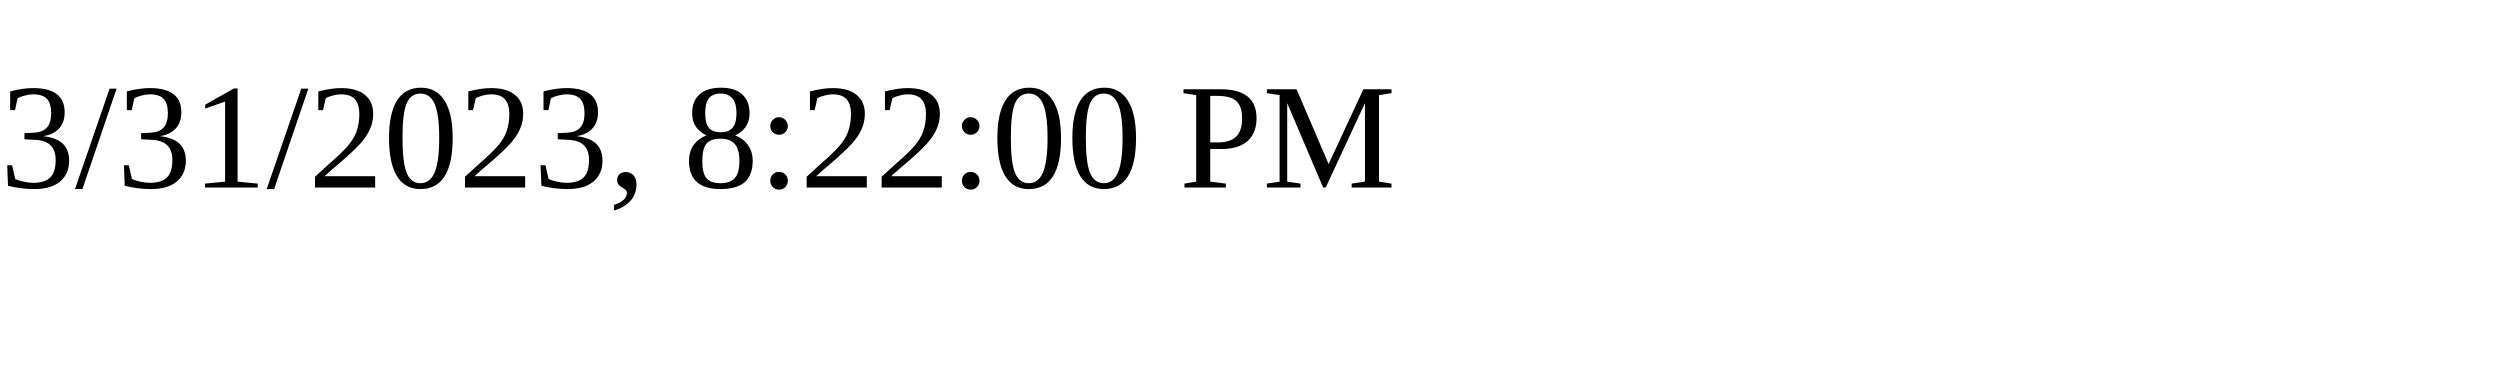
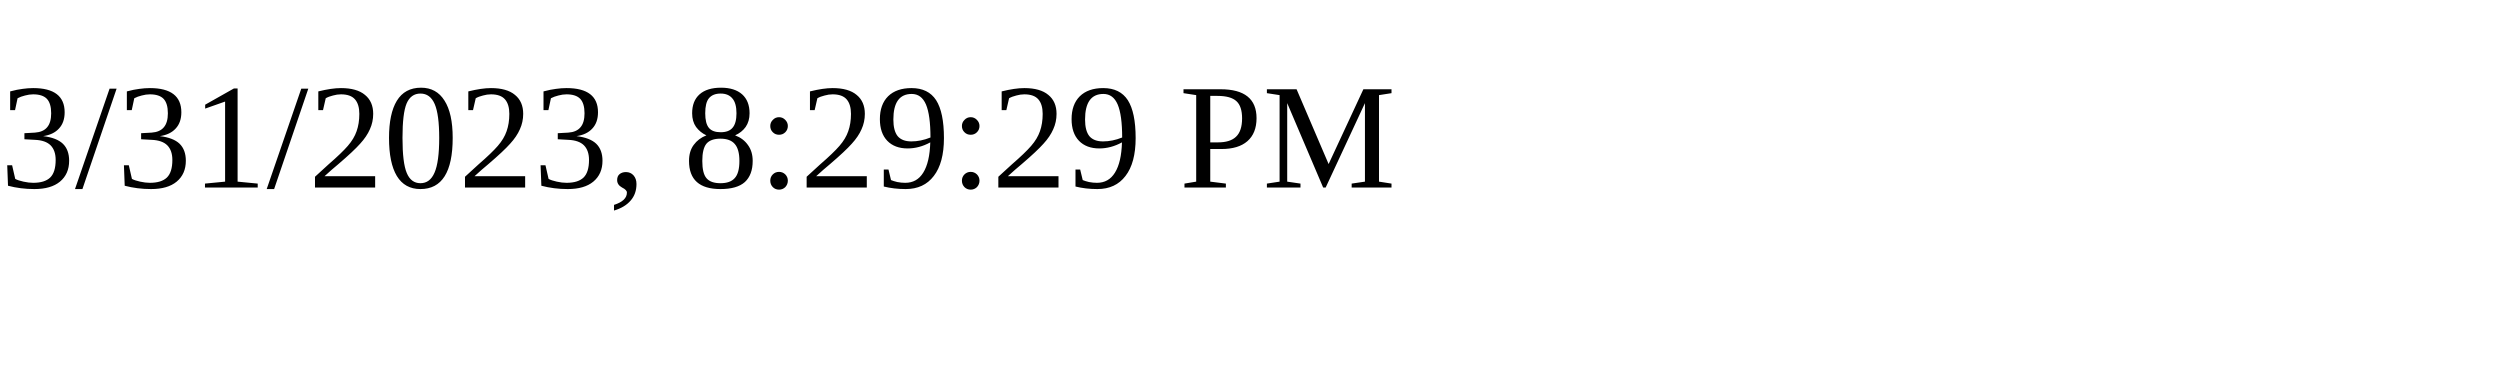
<svg xmlns="http://www.w3.org/2000/svg" height="30" width="200">
-   <text x="0" y="15">3/31/2023, 8:22:00 PM</text>
+   <text x="0" y="15">3/31/2023, 8:29:29 PM</text>
</svg>
